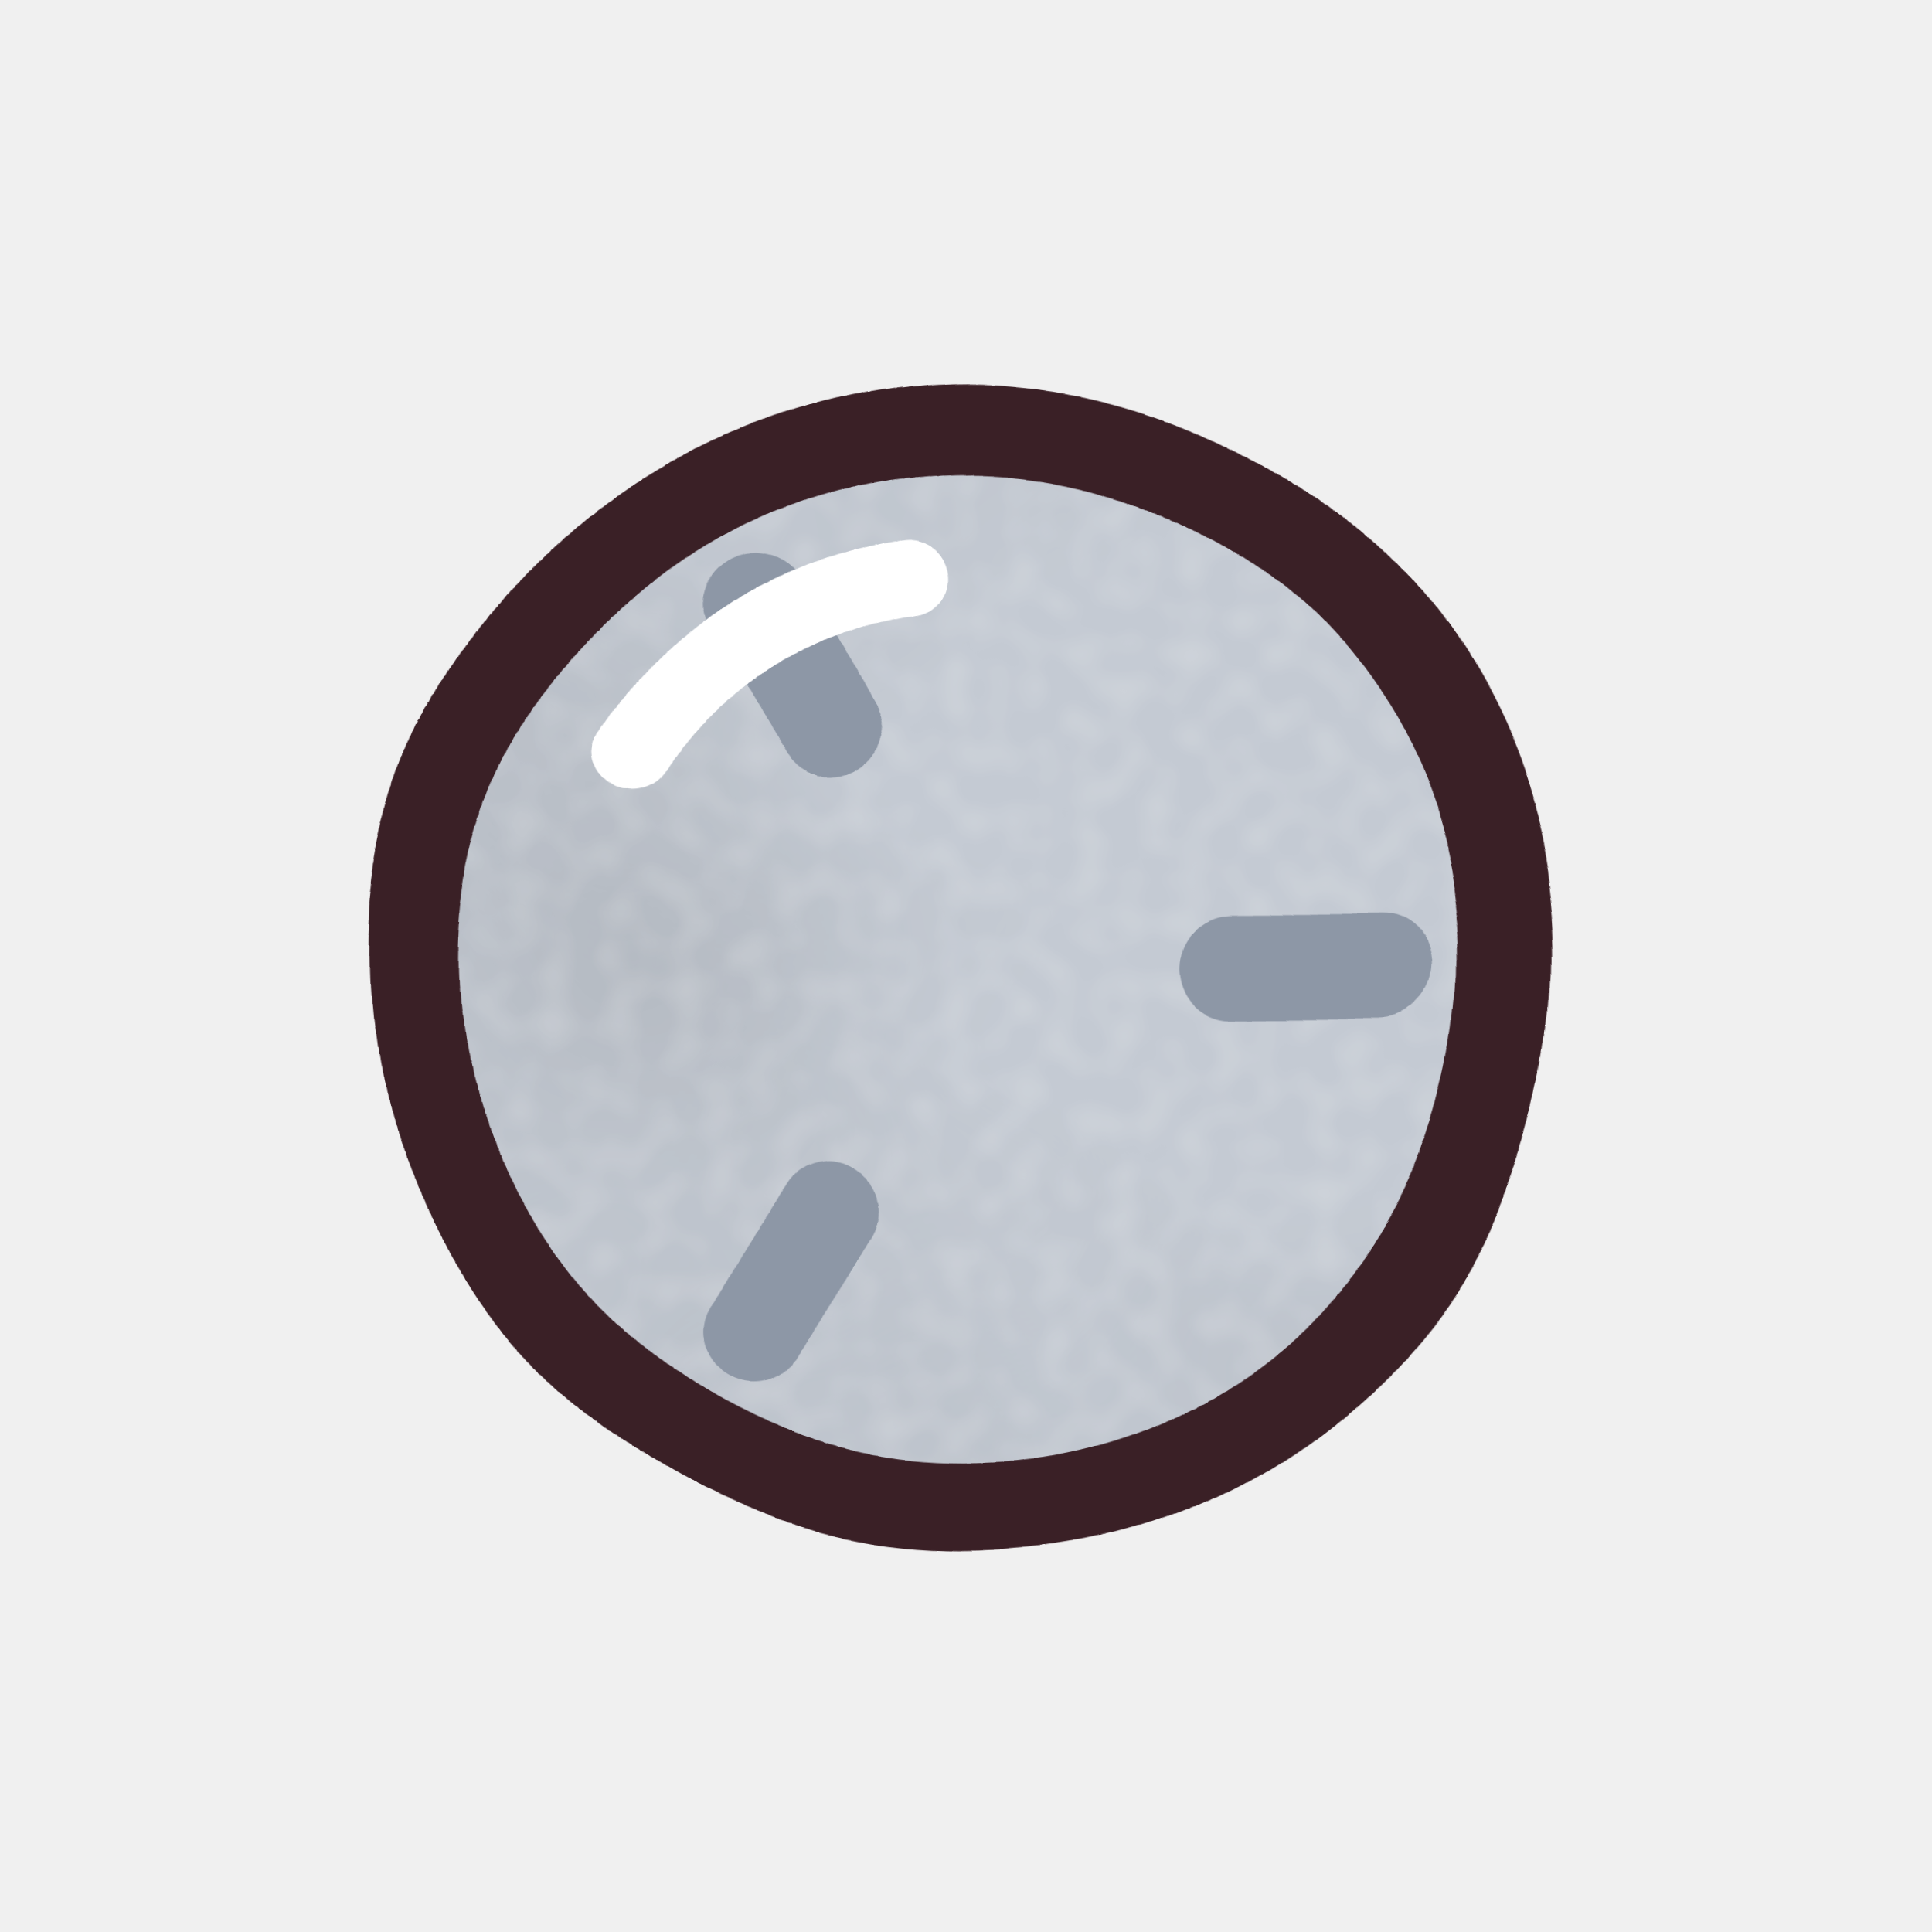
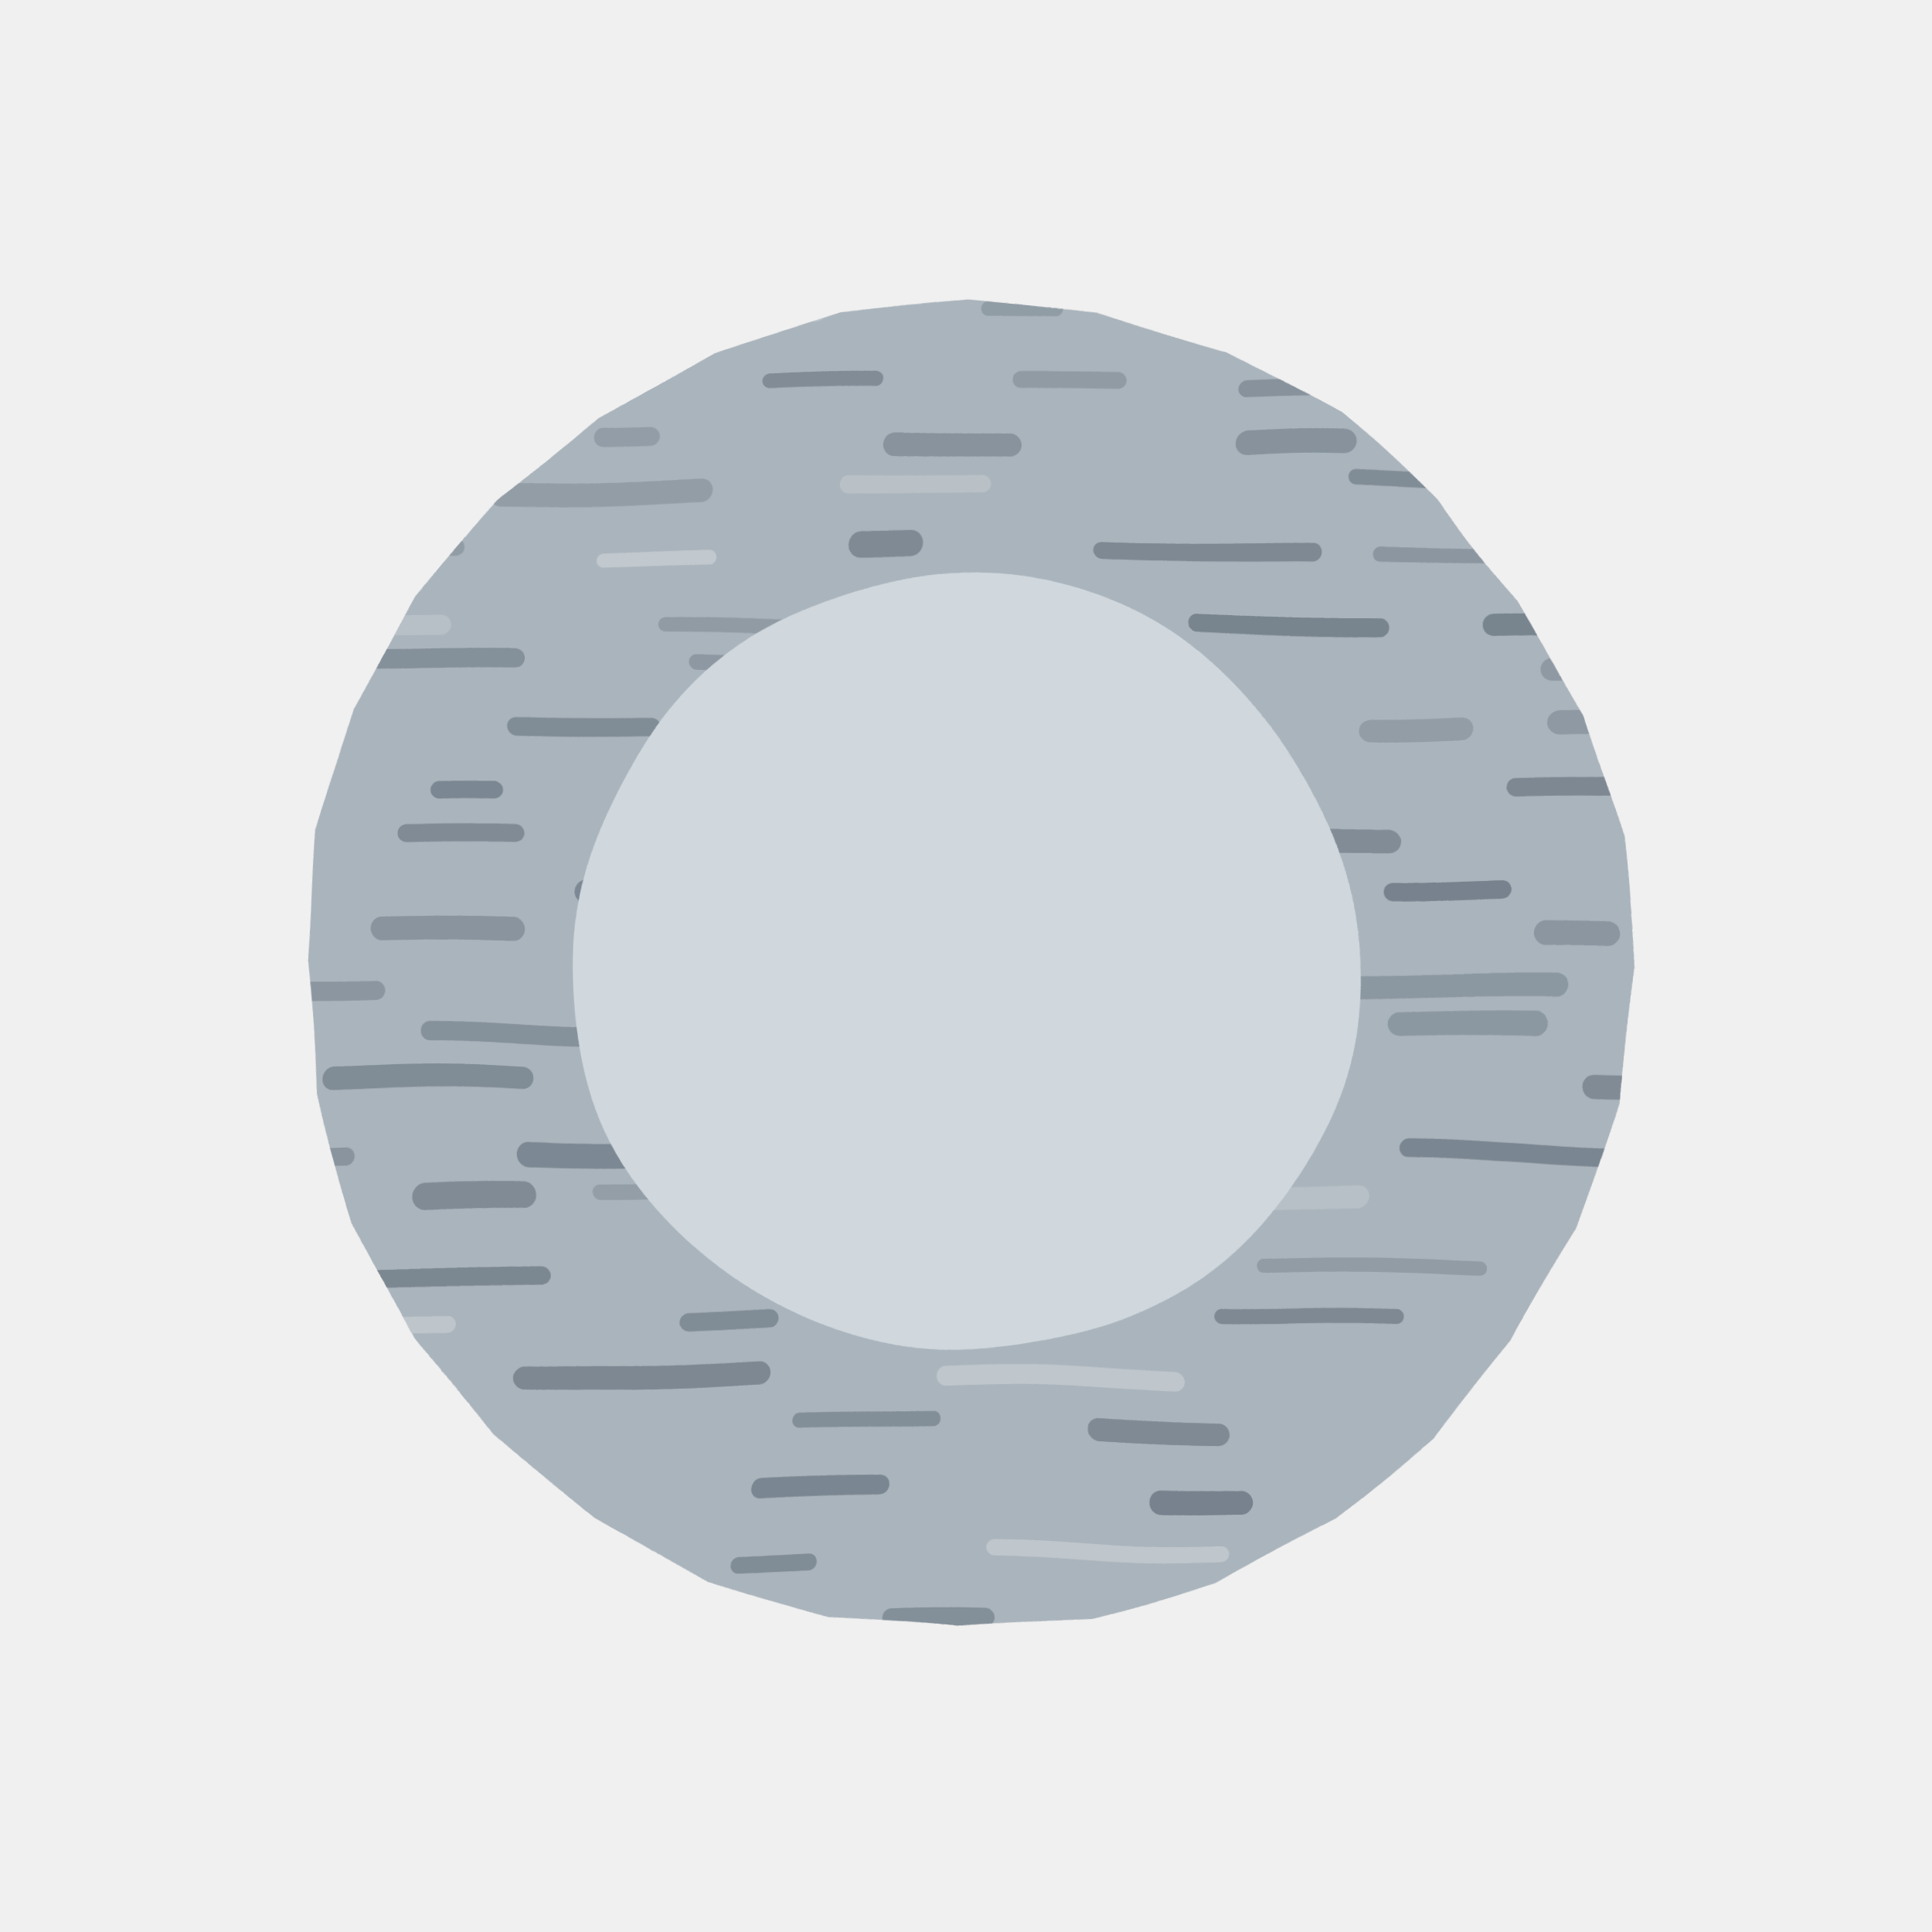
<svg xmlns="http://www.w3.org/2000/svg" width="64" height="64" viewBox="0 0 64 64">
  <defs>
-     <filter id="wob" x="-10%" y="-10%" width="120%" height="120%">
-       <feTurbulence type="fractalNoise" baseFrequency="0.045" numOctaves="2" seed="40" />
-       <feDisplacementMap in="SourceGraphic" scale="1.6" xChannelSelector="R" yChannelSelector="G" />
-     </filter>
-     <filter id="paint" x="0" y="0" width="100%" height="100%">
-       <feTurbulence type="fractalNoise" baseFrequency="0.035" numOctaves="3" seed="47" result="b" />
-       <feColorMatrix in="b" type="matrix" values="0 0 0 0 0  0 0 0 0 0  0 0 0 0 0  0.4 0 0 0 -0.16" result="ba" />
-       <feTurbulence type="fractalNoise" baseFrequency="0.9" numOctaves="1" seed="43" result="g" />
-       <feColorMatrix in="g" type="matrix" values="0 0 0 0 1  0 0 0 0 1  0 0 0 0 1  0.3 0 0 0 -0.12" result="ga" />
-       <feMerge result="m">
-         <feMergeNode in="ba" />
-         <feMergeNode in="ga" />
-       </feMerge>
-       <feComposite in="m" in2="SourceAlpha" operator="in" result="mi" />
-       <feMerge>
-         <feMergeNode in="SourceGraphic" />
-         <feMergeNode in="mi" />
-       </feMerge>
+     <filter id="rough" x="-10%" y="-10%" width="120%" height="120%">
+       <feTurbulence type="fractalNoise" baseFrequency="0.08" numOctaves="2" seed="80" />
+       <feDisplacementMap in="SourceGraphic" scale="0.8" xChannelSelector="R" yChannelSelector="G" />
    </filter>
  </defs>
-   <g filter="url(#paint)">
-     <circle cx="32" cy="32" r="18" fill="#c4cad3" />
-   </g>
-   <g filter="url(#wob)" fill="none" stroke-linejoin="round" stroke-linecap="round">
-     <circle cx="32" cy="32" r="18" stroke="#3a2026" stroke-width="3" />
-     <path d="M41.0,32.0 L46.0,32.0" stroke="#8d97a6" stroke-width="3.4" />
-     <path d="M27.5,39.8 L25.0,44.1" stroke="#8d97a6" stroke-width="3.4" />
-     <path d="M27.5,24.2 L25.0,19.9" stroke="#8d97a6" stroke-width="3.4" />
-     <path d="M21,25 A13,13 0 0 1 30,19" stroke="#ffffff" stroke-width="2.6" />
+   <g filter="url(#rough)">
+     <clipPath id="g">
+       <path d="M53.6,36.4 L52.3,40.5 L50.2,44.3 L47.5,47.6 L44.2,50.3 L40.3,52.4 L36.2,53.6 L31.9,54.0 L27.6,53.6 L23.5,52.3 L19.7,50.2 L16.4,47.5 L13.7,44.2 L11.6,40.3 L10.4,36.2 L10.0,31.9 L10.4,27.6 L11.7,23.5 L13.8,19.7 L16.5,16.4 L19.8,13.7 L23.7,11.6 L27.8,10.4 L32.1,10.0 L36.4,10.4 L40.5,11.7 L44.3,13.8 L47.6,16.5 L50.3,19.8 L52.4,23.7 L53.6,27.8 L54.0,32.1 Z" />
+     </clipPath>
+     <path d="M53.6,36.4 L52.3,40.5 L50.2,44.3 L47.5,47.6 L44.2,50.3 L40.3,52.4 L36.2,53.6 L31.9,54.0 L27.6,53.6 L23.5,52.3 L19.7,50.2 L16.4,47.5 L13.7,44.2 L11.6,40.3 L10.4,36.2 L10.0,31.9 L10.4,27.6 L11.7,23.5 L13.8,19.7 L16.5,16.4 L19.8,13.7 L23.7,11.6 L27.8,10.4 L32.1,10.0 L36.4,10.4 L40.5,11.7 L44.3,13.8 L47.6,16.5 L50.3,19.8 L52.4,23.7 L53.6,27.8 L54.0,32.1 Z" fill="#aab4bc" />
+     <g clip-path="url(#g)" stroke-linecap="round">
+       <path d="M3.47,0.47 h7.44" stroke="#6a7682" stroke-width="0.59" stroke-opacity="0.60" />
+       <path d="M21.84,0.70 h7.65" stroke="#6a7682" stroke-width="0.47" stroke-opacity="0.46" />
+       <path d="M41.53,0.52 h4.95" stroke="#6a7682" stroke-width="0.81" stroke-opacity="0.45" />
+       <path d="M52.29,0.29 h2.49" stroke="#6a7682" stroke-width="0.55" stroke-opacity="0.39" />
+       <path d="M57.94,0.47 h1.50" stroke="#c8ced3" stroke-width="0.56" stroke-opacity="0.52" />
+       <path d="M67.62,0.31 h3.38" stroke="#6a7682" stroke-width="0.64" stroke-opacity="0.52" />
+       <path d="M-0.04,2.46 h7.26" stroke="#6a7682" stroke-width="0.71" stroke-opacity="0.58" />
+       <path d="M9.75,2.27 h2.73" stroke="#6a7682" stroke-width="0.46" stroke-opacity="0.47" />
+       <path d="M19.64,2.82 h1.42" stroke="#6a7682" stroke-width="0.75" stroke-opacity="0.73" />
+       <path d="M32.72,2.35 h6.73" stroke="#6a7682" stroke-width="0.62" stroke-opacity="0.64" />
+       <path d="M50.39,2.35 h6.19" stroke="#c8ced3" stroke-width="0.60" stroke-opacity="0.47" />
+       <path d="M62.25,2.63 h6.37" stroke="#6a7682" stroke-width="0.84" stroke-opacity="0.56" />
+       <path d="M-3.04,4.42 h6.49" stroke="#6a7682" stroke-width="0.56" stroke-opacity="0.61" />
+       <path d="M8.63,4.72 h3.83" stroke="#c8ced3" stroke-width="0.82" stroke-opacity="0.38" />
+       <path d="M16.73,4.34 h3.16" stroke="#6a7682" stroke-width="0.59" stroke-opacity="0.62" />
+       <path d="M23.72,4.28 h2.16" stroke="#6a7682" stroke-width="0.76" stroke-opacity="0.43" />
+       <path d="M38.31,4.66 h2.10" stroke="#6a7682" stroke-width="0.77" stroke-opacity="0.70" />
+       <path d="M49.91,4.66 h7.25" stroke="#6a7682" stroke-width="0.81" stroke-opacity="0.39" />
+       <path d="M65.58,4.73 h6.88" stroke="#6a7682" stroke-width="0.56" stroke-opacity="0.67" />
+       <path d="M7.75,6.27 h2.86" stroke="#6a7682" stroke-width="0.70" stroke-opacity="0.60" />
+       <path d="M21.03,6.13 h7.68" stroke="#6a7682" stroke-width="0.46" stroke-opacity="0.64" />
+       <path d="M30.96,5.91 h3.44" stroke="#6a7682" stroke-width="0.70" stroke-opacity="0.79" />
+       <path d="M43.05,6.33 h3.26" stroke="#6a7682" stroke-width="0.57" stroke-opacity="0.68" />
+       <path d="M58.63,6.19 h7.36" stroke="#6a7682" stroke-width="0.62" stroke-opacity="0.46" />
+       <path d="M-6.28,7.71 h4.91" stroke="#6a7682" stroke-width="0.68" stroke-opacity="0.69" />
+       <path d="M3.14,7.64 h1.83" stroke="#c8ced3" stroke-width="0.63" stroke-opacity="0.42" />
+       <path d="M10.11,7.50 h3.13" stroke="#6a7682" stroke-width="0.52" stroke-opacity="0.71" />
+       <path d="M18.15,7.31 h5.37" stroke="#c8ced3" stroke-width="0.73" stroke-opacity="0.53" />
+       <path d="M30.04,7.72 h5.90" stroke="#6a7682" stroke-width="0.57" stroke-opacity="0.68" />
+       <path d="M39.06,7.47 h1.68" stroke="#6a7682" stroke-width="0.75" stroke-opacity="0.40" />
+       <path d="M51.88,7.34 h3.70" stroke="#6a7682" stroke-width="0.67" stroke-opacity="0.77" />
+       <path d="M67.15,7.39 h5.75" stroke="#6a7682" stroke-width="0.65" stroke-opacity="0.38" />
+       <path d="M6.59,9.11 h6.97" stroke="#6a7682" stroke-width="0.69" stroke-opacity="0.42" />
+       <path d="M22.23,8.80 h6.06" stroke="#6a7682" stroke-width="0.84" stroke-opacity="0.62" />
+       <path d="M39.77,8.69 h2.60" stroke="#6a7682" stroke-width="0.80" stroke-opacity="0.59" />
+       <path d="M46.23,8.84 h5.29" stroke="#6a7682" stroke-width="0.62" stroke-opacity="0.70" />
+       <path d="M56.68,8.92 h2.99" stroke="#c8ced3" stroke-width="0.45" stroke-opacity="0.37" />
+       <path d="M62.58,8.71 h6.92" stroke="#6a7682" stroke-width="0.80" stroke-opacity="0.66" />
+       <path d="M1.48,10.62 h3.22" stroke="#6a7682" stroke-width="0.57" stroke-opacity="0.56" />
+       <path d="M10.29,10.39 h3.62" stroke="#6a7682" stroke-width="0.54" stroke-opacity="0.42" />
+       <path d="M22.68,10.31 h4.30" stroke="#c8ced3" stroke-width="0.75" stroke-opacity="0.60" />
+       <path d="M32.81,10.30 h2.26" stroke="#6a7682" stroke-width="0.48" stroke-opacity="0.38" />
+       <path d="M42.39,10.27 h3.23" stroke="#6a7682" stroke-width="0.48" stroke-opacity="0.51" />
+       <path d="M55.30,10.57 h4.35" stroke="#6a7682" stroke-width="0.68" stroke-opacity="0.50" />
+       <path d="M66.89,10.26 h5.01" stroke="#c8ced3" stroke-width="0.49" stroke-opacity="0.42" />
+       <path d="M0.35,12.87 h2.67" stroke="#6a7682" stroke-width="0.63" stroke-opacity="0.50" />
+       <path d="M5.33,12.76 h7.65" stroke="#c8ced3" stroke-width="0.70" stroke-opacity="0.50" />
+       <path d="M25.50,12.64 h3.50" stroke="#6a7682" stroke-width="0.50" stroke-opacity="0.63" />
+       <path d="M33.99,12.61 h3.06" stroke="#6a7682" stroke-width="0.56" stroke-opacity="0.41" />
+       <path d="M41.20,12.95 h4.59" stroke="#6a7682" stroke-width="0.58" stroke-opacity="0.54" />
+       <path d="M51.91,12.90 h2.31" stroke="#6a7682" stroke-width="0.52" stroke-opacity="0.74" />
+       <path d="M59.72,13.00 h6.47" stroke="#6a7682" stroke-width="0.64" stroke-opacity="0.61" />
+       <path d="M6.31,14.75 h6.45" stroke="#6a7682" stroke-width="0.70" stroke-opacity="0.67" />
+       <path d="M19.96,14.34 h1.60" stroke="#6a7682" stroke-width="0.63" stroke-opacity="0.37" />
+       <path d="M29.69,14.80 h3.97" stroke="#6a7682" stroke-width="0.77" stroke-opacity="0.53" />
+       <path d="M41.29,14.77 h3.11" stroke="#6a7682" stroke-width="0.81" stroke-opacity="0.55" />
+       <path d="M50.01,14.43 h7.52" stroke="#6a7682" stroke-width="0.67" stroke-opacity="0.59" />
+       <path d="M68.21,14.66 h3.42" stroke="#6a7682" stroke-width="0.65" stroke-opacity="0.76" />
+       <path d="M4.94,16.37 h7.35" stroke="#6a7682" stroke-width="0.79" stroke-opacity="0.74" />
+       <path d="M16.61,16.24 h6.62" stroke="#6a7682" stroke-width="0.78" stroke-opacity="0.36" />
+       <path d="M28.14,16.10 h4.59" stroke="#c8ced3" stroke-width="0.58" stroke-opacity="0.49" />
+       <path d="M44.82,15.92 h5.19" stroke="#6a7682" stroke-width="0.49" stroke-opacity="0.65" />
+       <path d="M62.49,15.89 h1.57" stroke="#6a7682" stroke-width="0.64" stroke-opacity="0.41" />
+       <path d="M8.82,18.00 h6.34" stroke="#6a7682" stroke-width="0.59" stroke-opacity="0.39" />
+       <path d="M19.99,18.45 h3.56" stroke="#c8ced3" stroke-width="0.49" stroke-opacity="0.77" />
+       <path d="M28.62,18.00 h1.65" stroke="#6a7682" stroke-width="0.84" stroke-opacity="0.67" />
+       <path d="M36.59,18.28 h6.93" stroke="#6a7682" stroke-width="0.57" stroke-opacity="0.68" />
+       <path d="M45.73,18.29 h7.68" stroke="#6a7682" stroke-width="0.47" stroke-opacity="0.47" />
+       <path d="M56.60,18.46 h1.97" stroke="#c8ced3" stroke-width="0.74" stroke-opacity="0.71" />
+       <path d="M70.30,18.48 h3.44" stroke="#6a7682" stroke-width="0.52" stroke-opacity="0.38" />
+       <path d="M6.20,20.66 h4.29" stroke="#6a7682" stroke-width="0.55" stroke-opacity="0.61" />
+       <path d="M12.99,20.67 h1.67" stroke="#c8ced3" stroke-width="0.69" stroke-opacity="0.46" />
+       <path d="M22.08,20.66 h4.49" stroke="#6a7682" stroke-width="0.48" stroke-opacity="0.41" />
+       <path d="M32.83,20.59 h3.20" stroke="#6a7682" stroke-width="0.76" stroke-opacity="0.61" />
+       <path d="M39.68,20.60 h6.11" stroke="#6a7682" stroke-width="0.60" stroke-opacity="0.78" />
+       <path d="M49.52,20.59 h7.68" stroke="#6a7682" stroke-width="0.74" stroke-opacity="0.78" />
+       <path d="M63.15,20.64 h4.19" stroke="#6a7682" stroke-width="0.52" stroke-opacity="0.60" />
+       <path d="M9.66,21.81 h7.47" stroke="#6a7682" stroke-width="0.66" stroke-opacity="0.58" />
+       <path d="M23.15,21.91 h3.96" stroke="#6a7682" stroke-width="0.52" stroke-opacity="0.43" />
+       <path d="M33.73,21.72 h5.45" stroke="#6a7682" stroke-width="0.69" stroke-opacity="0.47" />
+       <path d="M51.41,22.11 h6.97" stroke="#6a7682" stroke-width="0.77" stroke-opacity="0.42" />
+       <path d="M70.38,21.85 h4.97" stroke="#6a7682" stroke-width="0.70" stroke-opacity="0.40" />
+       <path d="M4.42,24.39 h5.68" stroke="#c8ced3" stroke-width="0.83" stroke-opacity="0.51" />
+       <path d="M17.14,24.10 h4.39" stroke="#6a7682" stroke-width="0.61" stroke-opacity="0.65" />
+       <path d="M32.84,24.10 h6.88" stroke="#c8ced3" stroke-width="0.82" stroke-opacity="0.70" />
+       <path d="M45.51,24.03 h2.90" stroke="#6a7682" stroke-width="0.78" stroke-opacity="0.36" />
+       <path d="M51.66,23.92 h5.96" stroke="#6a7682" stroke-width="0.83" stroke-opacity="0.42" />
+       <path d="M69.57,24.09 h2.67" stroke="#6a7682" stroke-width="0.60" stroke-opacity="0.44" />
+       <path d="M1.68,26.13 h4.76" stroke="#6a7682" stroke-width="0.48" stroke-opacity="0.65" />
+       <path d="M14.59,26.21 h1.77" stroke="#6a7682" stroke-width="0.59" stroke-opacity="0.73" />
+       <path d="M22.40,26.27 h5.94" stroke="#6a7682" stroke-width="0.60" stroke-opacity="0.76" />
+       <path d="M35.23,26.38 h4.04" stroke="#6a7682" stroke-width="0.45" stroke-opacity="0.67" />
+       <path d="M50.19,26.14 h6.79" stroke="#6a7682" stroke-width="0.64" stroke-opacity="0.70" />
+       <path d="M64.59,26.41 h7.03" stroke="#6a7682" stroke-width="0.82" stroke-opacity="0.41" />
+       <path d="M-0.61,27.91 h2.66" stroke="#6a7682" stroke-width="0.53" stroke-opacity="0.63" />
+       <path d="M13.50,27.66 h3.53" stroke="#6a7682" stroke-width="0.61" stroke-opacity="0.66" />
+       <path d="M29.18,27.95 h5.71" stroke="#6a7682" stroke-width="0.76" stroke-opacity="0.77" />
+       <path d="M44.00,27.88 h2.01" stroke="#6a7682" stroke-width="0.81" stroke-opacity="0.64" />
+       <path d="M54.23,27.81 h5.00" stroke="#6a7682" stroke-width="0.50" stroke-opacity="0.38" />
+       <path d="M70.11,27.67 h7.66" stroke="#6a7682" stroke-width="0.81" stroke-opacity="0.74" />
+       <path d="M6.15,29.62 h2.74" stroke="#6a7682" stroke-width="0.47" stroke-opacity="0.65" />
+       <path d="M19.43,29.58 h1.58" stroke="#6a7682" stroke-width="0.80" stroke-opacity="0.71" />
+       <path d="M26.96,29.26 h6.65" stroke="#c8ced3" stroke-width="0.62" stroke-opacity="0.60" />
+       <path d="M46.13,29.59 h3.45" stroke="#6a7682" stroke-width="0.61" stroke-opacity="0.79" />
+       <path d="M54.92,29.58 h3.49" stroke="#c8ced3" stroke-width="0.83" stroke-opacity="0.65" />
+       <path d="M64.07,29.23 h3.62" stroke="#6a7682" stroke-width="0.49" stroke-opacity="0.46" />
+       <path d="M-2.25,30.96 h3.86" stroke="#c8ced3" stroke-width="0.58" stroke-opacity="0.46" />
+       <path d="M12.59,30.86 h4.40" stroke="#6a7682" stroke-width="0.79" stroke-opacity="0.51" />
+       <path d="M23.60,31.25 h1.61" stroke="#6a7682" stroke-width="0.78" stroke-opacity="0.75" />
+       <path d="M33.89,30.80 h5.79" stroke="#6a7682" stroke-width="0.61" stroke-opacity="0.64" />
+       <path d="M51.04,31.04 h2.04" stroke="#6a7682" stroke-width="0.81" stroke-opacity="0.47" />
+       <path d="M57.66,31.09 h3.63" stroke="#6a7682" stroke-width="0.71" stroke-opacity="0.41" />
+       <path d="M65.92,30.90 h7.11" stroke="#6a7682" stroke-width="0.55" stroke-opacity="0.78" />
+       <path d="M7.50,32.91 h4.83" stroke="#6a7682" stroke-width="0.63" stroke-opacity="0.48" />
+       <path d="M22.29,32.65 h4.03" stroke="#6a7682" stroke-width="0.53" stroke-opacity="0.80" />
+       <path d="M33.91,32.72 h4.40" stroke="#6a7682" stroke-width="0.80" stroke-opacity="0.68" />
+       <path d="M44.20,32.73 h7.26" stroke="#6a7682" stroke-width="0.76" stroke-opacity="0.45" />
+       <path d="M57.97,32.80 h7.25" stroke="#6a7682" stroke-width="0.57" stroke-opacity="0.39" />
+       <path d="M0.80,34.51 h2.90" stroke="#6a7682" stroke-width="0.61" stroke-opacity="0.53" />
+       <path d="M14.17,34.27 h7.46" stroke="#6a7682" stroke-width="0.64" stroke-opacity="0.57" />
+       <path d="M34.00,34.03 h4.47" stroke="#6a7682" stroke-width="0.83" stroke-opacity="0.61" />
+       <path d="M46.24,33.97 h4.57" stroke="#6a7682" stroke-width="0.80" stroke-opacity="0.45" />
+       <path d="M61.15,34.40 h1.66" stroke="#6a7682" stroke-width="0.73" stroke-opacity="0.76" />
+       <path d="M74.48,34.28 h4.44" stroke="#6a7682" stroke-width="0.80" stroke-opacity="0.45" />
+       <path d="M10.94,35.73 h6.41" stroke="#6a7682" stroke-width="0.75" stroke-opacity="0.65" />
+       <path d="M28.14,35.62 h6.62" stroke="#6a7682" stroke-width="0.51" stroke-opacity="0.40" />
+       <path d="M41.85,35.95 h1.87" stroke="#6a7682" stroke-width="0.55" stroke-opacity="0.44" />
+       <path d="M52.78,35.88 h5.81" stroke="#6a7682" stroke-width="0.76" stroke-opacity="0.66" />
+       <path d="M70.92,35.57 h2.66" stroke="#6a7682" stroke-width="0.64" stroke-opacity="0.43" />
+       <path d="M7.45,38.22 h4.01" stroke="#6a7682" stroke-width="0.56" stroke-opacity="0.51" />
+       <path d="M17.61,38.29 h6.95" stroke="#6a7682" stroke-width="0.82" stroke-opacity="0.71" />
+       <path d="M34.30,38.33 h5.01" stroke="#6a7682" stroke-width="0.64" stroke-opacity="0.75" />
+       <path d="M46.52,38.16 h7.09" stroke="#6a7682" stroke-width="0.61" stroke-opacity="0.74" />
+       <path d="M57.20,37.92 h2.68" stroke="#6a7682" stroke-width="0.55" stroke-opacity="0.42" />
+       <path d="M70.03,37.97 h5.90" stroke="#6a7682" stroke-width="0.80" stroke-opacity="0.61" />
+       <path d="M4.69,39.87 h5.60" stroke="#6a7682" stroke-width="0.45" stroke-opacity="0.74" />
+       <path d="M14.08,39.57 h3.33" stroke="#6a7682" stroke-width="0.84" stroke-opacity="0.66" />
+       <path d="M19.98,39.47 h2.25" stroke="#6a7682" stroke-width="0.51" stroke-opacity="0.35" />
+       <path d="M34.38,39.59 h1.87" stroke="#6a7682" stroke-width="0.80" stroke-opacity="0.71" />
+       <path d="M39.36,39.73 h5.57" stroke="#c8ced3" stroke-width="0.75" stroke-opacity="0.45" />
+       <path d="M56.28,39.92 h5.76" stroke="#6a7682" stroke-width="0.47" stroke-opacity="0.63" />
+       <path d="M68.75,39.90 h5.88" stroke="#6a7682" stroke-width="0.64" stroke-opacity="0.69" />
+       <path d="M-0.29,41.88 h4.40" stroke="#6a7682" stroke-width="0.48" stroke-opacity="0.55" />
+       <path d="M11.61,42.16 h6.32" stroke="#6a7682" stroke-width="0.60" stroke-opacity="0.72" />
+       <path d="M28.07,41.94 h4.39" stroke="#6a7682" stroke-width="0.76" stroke-opacity="0.79" />
+       <path d="M41.85,41.93 h7.38" stroke="#6a7682" stroke-width="0.46" stroke-opacity="0.39" />
+       <path d="M55.06,42.21 h5.43" stroke="#6a7682" stroke-width="0.58" stroke-opacity="0.62" />
+       <path d="M65.19,41.87 h2.29" stroke="#6a7682" stroke-width="0.80" stroke-opacity="0.70" />
+       <path d="M-5.39,43.71 h6.50" stroke="#6a7682" stroke-width="0.74" stroke-opacity="0.73" />
+       <path d="M10.76,43.75 h4.03" stroke="#c8ced3" stroke-width="0.58" stroke-opacity="0.66" />
+       <path d="M22.63,43.79 h2.70" stroke="#6a7682" stroke-width="0.61" stroke-opacity="0.65" />
+       <path d="M29.94,43.57 h7.02" stroke="#6a7682" stroke-width="0.71" stroke-opacity="0.72" />
+       <path d="M40.49,43.61 h5.96" stroke="#6a7682" stroke-width="0.50" stroke-opacity="0.69" />
+       <path d="M51.23,43.63 h2.43" stroke="#6a7682" stroke-width="0.73" stroke-opacity="0.59" />
+       <path d="M65.16,43.59 h1.84" stroke="#6a7682" stroke-width="0.51" stroke-opacity="0.62" />
+       <path d="M4.90,45.53 h7.68" stroke="#6a7682" stroke-width="0.65" stroke-opacity="0.70" />
+       <path d="M17.41,45.59 h7.55" stroke="#6a7682" stroke-width="0.77" stroke-opacity="0.70" />
+       <path d="M31.36,45.83 h7.56" stroke="#c8ced3" stroke-width="0.65" stroke-opacity="0.69" />
+       <path d="M49.80,45.50 h6.09" stroke="#6a7682" stroke-width="0.53" stroke-opacity="0.35" />
+       <path d="M60.71,45.51 h7.41" stroke="#6a7682" stroke-width="0.62" stroke-opacity="0.44" />
+       <path d="M1.63,47.34 h6.72" stroke="#6a7682" stroke-width="0.70" stroke-opacity="0.57" />
+       <path d="M12.68,47.32 h2.21" stroke="#6a7682" stroke-width="0.72" stroke-opacity="0.54" />
+       <path d="M26.38,47.20 h4.55" stroke="#6a7682" stroke-width="0.49" stroke-opacity="0.61" />
+       <path d="M36.42,47.53 h3.95" stroke="#6a7682" stroke-width="0.74" stroke-opacity="0.67" />
+       <path d="M49.48,47.30 h4.66" stroke="#6a7682" stroke-width="0.60" stroke-opacity="0.75" />
+       <path d="M65.63,47.39 h2.51" stroke="#6a7682" stroke-width="0.54" stroke-opacity="0.36" />
+       <path d="M-2.90,49.37 h6.57" stroke="#6a7682" stroke-width="0.82" stroke-opacity="0.48" />
+       <path d="M12.84,49.35 h2.76" stroke="#6a7682" stroke-width="0.68" stroke-opacity="0.41" />
+       <path d="M25.17,49.33 h4.04" stroke="#6a7682" stroke-width="0.65" stroke-opacity="0.74" />
+       <path d="M38.47,49.76 h2.67" stroke="#6a7682" stroke-width="0.78" stroke-opacity="0.79" />
+       <path d="M49.75,49.46 h4.53" stroke="#6a7682" stroke-width="0.64" stroke-opacity="0.56" />
+       <path d="M63.54,49.41 h5.06" stroke="#6a7682" stroke-width="0.69" stroke-opacity="0.55" />
+       <path d="M6.27,51.42 h7.02" stroke="#6a7682" stroke-width="0.60" stroke-opacity="0.35" />
+       <path d="M24.52,51.78 h2.40" stroke="#6a7682" stroke-width="0.54" stroke-opacity="0.65" />
+       <path d="M33.07,51.44 h7.43" stroke="#c8ced3" stroke-width="0.53" stroke-opacity="0.70" />
+       <path d="M47.98,51.93 h5.91" stroke="#6a7682" stroke-width="0.59" stroke-opacity="0.64" />
+       <path d="M60.96,51.59 h2.12" stroke="#6a7682" stroke-width="0.55" stroke-opacity="0.57" />
+       <path d="M65.53,51.51 h6.61" stroke="#6a7682" stroke-width="0.68" stroke-opacity="0.48" />
+       <path d="M-4.53,53.78 h3.78" stroke="#6a7682" stroke-width="0.82" stroke-opacity="0.52" />
+       <path d="M10.57,53.42 h5.66" stroke="#6a7682" stroke-width="0.63" stroke-opacity="0.47" />
+       <path d="M21.66,53.54 h3.83" stroke="#6a7682" stroke-width="0.83" stroke-opacity="0.45" />
+       <path d="M29.72,53.70 h3.03" stroke="#6a7682" stroke-width="0.60" stroke-opacity="0.60" />
+       <path d="M37.95,53.58 h3.35" stroke="#c8ced3" stroke-width="0.71" stroke-opacity="0.62" />
+       <path d="M50.15,53.25 h5.16" stroke="#6a7682" stroke-width="0.46" stroke-opacity="0.54" />
+       <path d="M57.81,53.65 h6.10" stroke="#6a7682" stroke-width="0.76" stroke-opacity="0.70" />
+       <path d="M67.01,53.45 h3.79" stroke="#c8ced3" stroke-width="0.50" stroke-opacity="0.37" />
+       <path d="M-0.61,55.51 h3.22" stroke="#6a7682" stroke-width="0.80" stroke-opacity="0.69" />
+       <path d="M5.58,55.59 h6.68" stroke="#6a7682" stroke-width="0.66" stroke-opacity="0.69" />
+       <path d="M16.41,55.70 h1.96" stroke="#6a7682" stroke-width="0.71" stroke-opacity="0.39" />
+       <path d="M28.05,55.51 h1.98" stroke="#6a7682" stroke-width="0.71" stroke-opacity="0.60" />
+       <path d="M41.83,55.41 h3.66" stroke="#6a7682" stroke-width="0.65" stroke-opacity="0.59" />
+       <path d="M52.42,55.58 h6.62" stroke="#6a7682" stroke-width="0.74" stroke-opacity="0.56" />
+       <path d="M65.39,55.58 h7.58" stroke="#6a7682" stroke-width="0.84" stroke-opacity="0.68" />
+       <path d="M4.33,57.65 h3.76" stroke="#6a7682" stroke-width="0.77" stroke-opacity="0.79" />
+       <path d="M14.20,57.60 h5.91" stroke="#6a7682" stroke-width="0.77" stroke-opacity="0.41" />
+       <path d="M28.06,57.31 h3.82" stroke="#6a7682" stroke-width="0.54" stroke-opacity="0.39" />
+       <path d="M35.48,57.46 h5.53" stroke="#c8ced3" stroke-width="0.54" stroke-opacity="0.54" />
+       <path d="M52.68,57.68 h7.53" stroke="#6a7682" stroke-width="0.81" stroke-opacity="0.48" />
+       <path d="M71.39,57.72 h4.99" stroke="#6a7682" stroke-width="0.76" stroke-opacity="0.76" />
+       <path d="M9.28,59.13 h3.09" stroke="#6a7682" stroke-width="0.60" stroke-opacity="0.37" />
+       <path d="M21.30,58.68 h2.60" stroke="#6a7682" stroke-width="0.52" stroke-opacity="0.38" />
+       <path d="M33.22,58.72 h6.61" stroke="#6a7682" stroke-width="0.62" stroke-opacity="0.42" />
+       <path d="M47.00,58.82 h1.79" stroke="#c8ced3" stroke-width="0.64" stroke-opacity="0.51" />
+       <path d="M53.33,59.12 h4.61" stroke="#6a7682" stroke-width="0.46" stroke-opacity="0.37" />
+       <path d="M63.32,58.93 h3.81" stroke="#6a7682" stroke-width="0.64" stroke-opacity="0.49" />
+       <path d="M-5.57,61.28 h6.01" stroke="#6a7682" stroke-width="0.65" stroke-opacity="0.49" />
+       <path d="M9.62,60.90 h3.37" stroke="#6a7682" stroke-width="0.56" stroke-opacity="0.65" />
+       <path d="M21.90,61.17 h2.96" stroke="#6a7682" stroke-width="0.70" stroke-opacity="0.51" />
+       <path d="M31.05,61.33 h4.05" stroke="#6a7682" stroke-width="0.51" stroke-opacity="0.66" />
+       <path d="M45.39,60.96 h4.16" stroke="#6a7682" stroke-width="0.50" stroke-opacity="0.48" />
+       <path d="M54.62,60.93 h7.58" stroke="#6a7682" stroke-width="0.77" stroke-opacity="0.72" />
+       <path d="M74.71,61.16 h7.69" stroke="#6a7682" stroke-width="0.60" stroke-opacity="0.36" />
+       <path d="M9.65,62.44 h2.54" stroke="#6a7682" stroke-width="0.77" stroke-opacity="0.54" />
+       <path d="M17.44,62.39 h2.03" stroke="#6a7682" stroke-width="0.55" stroke-opacity="0.47" />
+       <path d="M26.37,62.81 h7.47" stroke="#6a7682" stroke-width="0.73" stroke-opacity="0.38" />
+       <path d="M38.76,62.45 h3.12" stroke="#6a7682" stroke-width="0.60" stroke-opacity="0.48" />
+       <path d="M49.27,62.90 h2.86" stroke="#6a7682" stroke-width="0.75" stroke-opacity="0.45" />
+       <path d="M56.52,62.50 h6.52" stroke="#6a7682" stroke-width="0.80" stroke-opacity="0.52" />
+       <path d="M68.42,62.69 h3.58" stroke="#6a7682" stroke-width="0.75" stroke-opacity="0.78" />
+     </g>
+     <circle cx="32" cy="32" r="13" fill="#d0d8de" />
  </g>
</svg>
